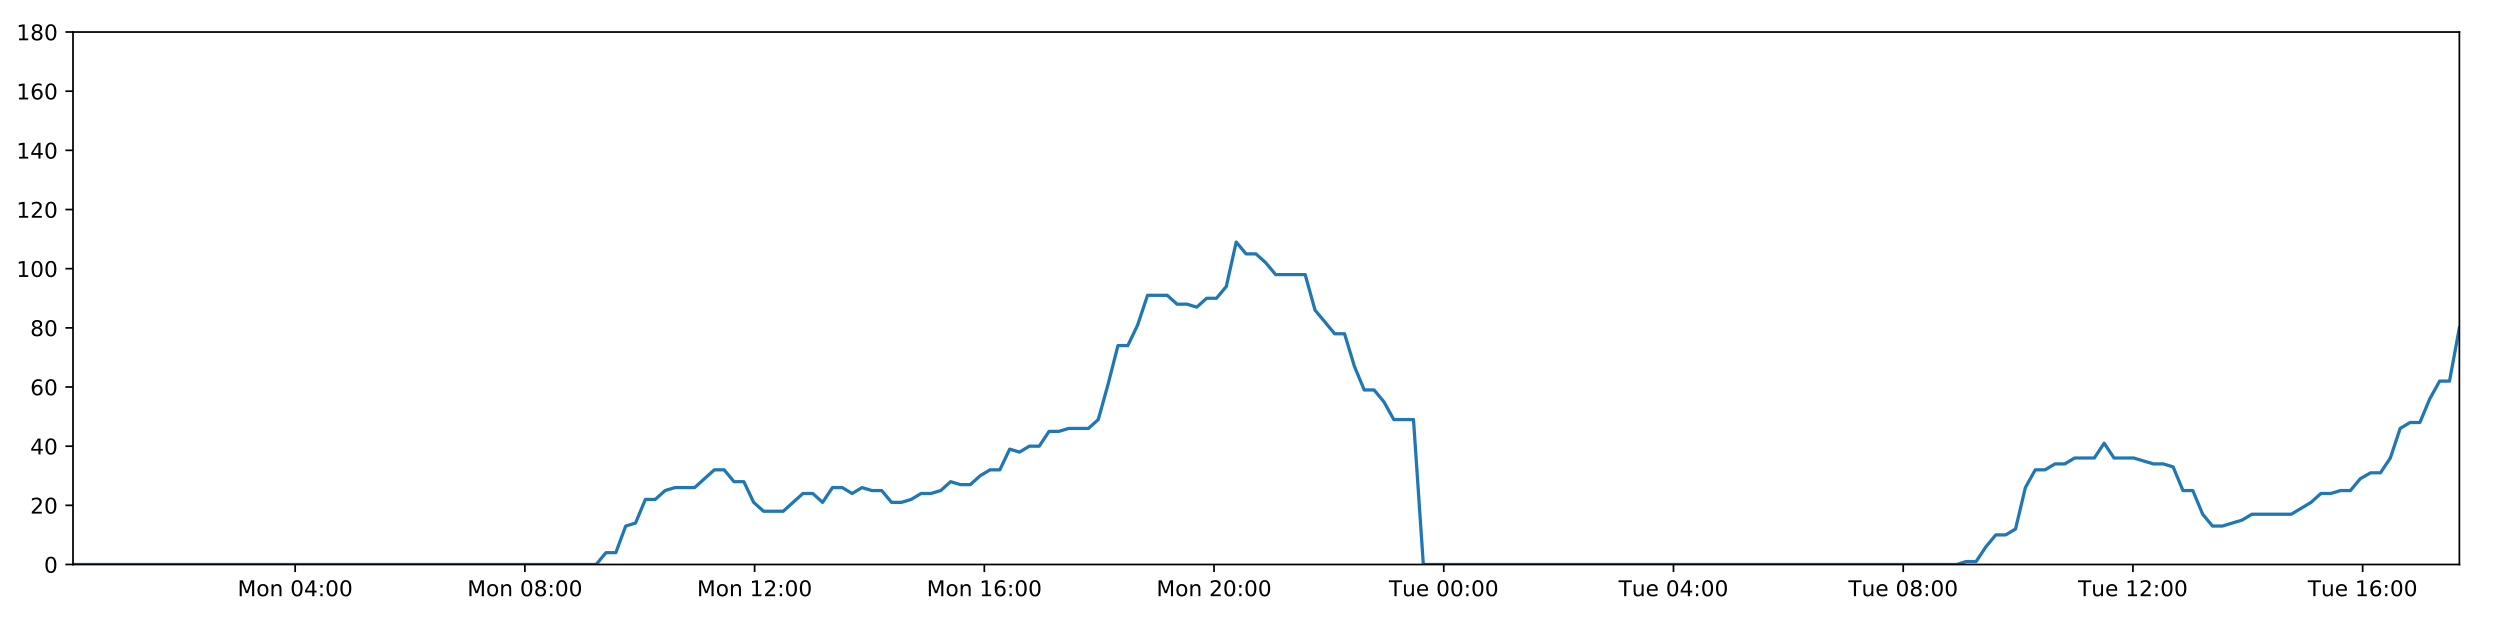
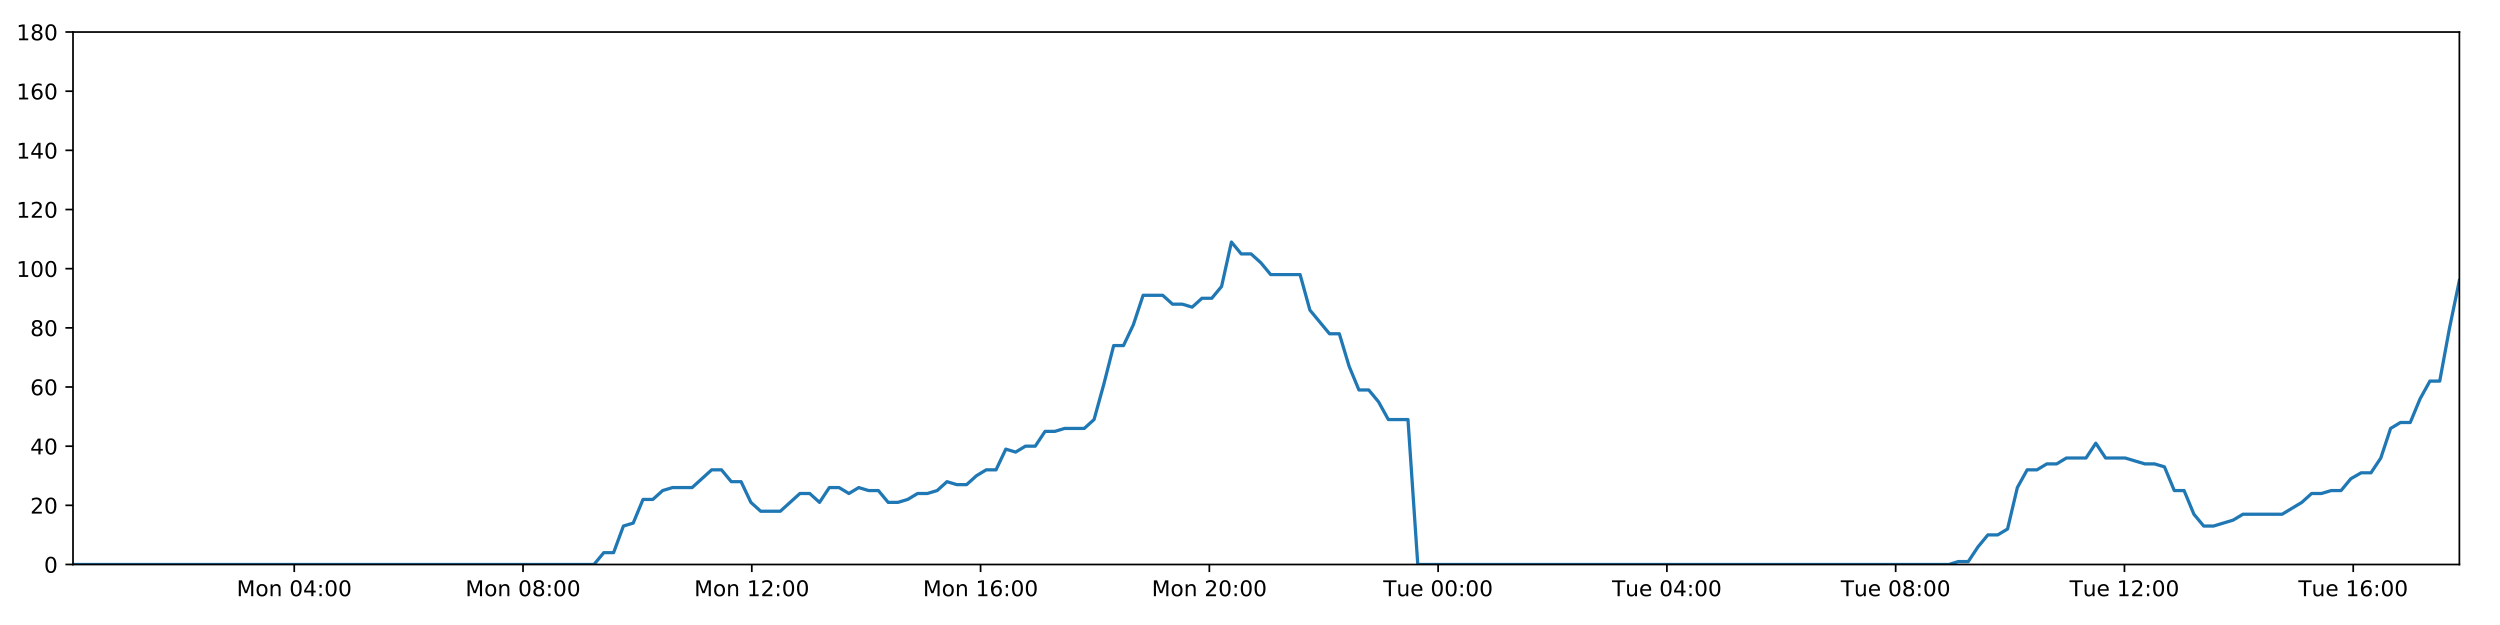
<svg xmlns="http://www.w3.org/2000/svg" xmlns:xlink="http://www.w3.org/1999/xlink" height="288pt" version="1.1" viewBox="0 0 1152 288" width="1152pt">
  <defs>
    <style type="text/css">
*{stroke-linecap:butt;stroke-linejoin:round;}
  </style>
  </defs>
  <g id="figure_1">
    <g id="patch_1">
      <path d="M 0 288  L 1152 288  L 1152 0  L 0 0  z " style="fill:#ffffff;" />
    </g>
    <g id="axes_1">
      <g id="patch_2">
        <path d="M 33.64 260.12  L 1133.28 260.12  L 1133.28 14.76  L 33.64 14.76  z " style="fill:#ffffff;" />
      </g>
      <g id="matplotlib.axis_1">
        <g id="xtick_1">
          <g id="line2d_1">
            <defs>
-               <path d="M 0 0  L 0 3.5  " id="m69006d4c78" style="stroke:#000000;stroke-width:0.8;" />
-             </defs>
-             <g>
-               <use style="stroke:#000000;stroke-width:0.8;" x="136.01" xlink:href="#m69006d4c78" y="260.12" />
+               <path d="M 0 0  L 0 3.5  " id="md6ebb07af6" style="stroke:#000000;stroke-width:0.8;" />
+             </defs>
+             <g>
+               <use style="stroke:#000000;stroke-width:0.8;" x="135.588" xlink:href="#md6ebb07af6" y="260.12" />
            </g>
          </g>
          <g id="text_1">
            <defs>
              <path d="M 9.812 72.906  L 24.516 72.906  L 43.109 23.297  L 61.812 72.906  L 76.516 72.906  L 76.516 0  L 66.891 0  L 66.891 64.016  L 48.094 14.016  L 38.188 14.016  L 19.391 64.016  L 19.391 0  L 9.812 0  z " id="DejaVuSans-77" />
              <path d="M 30.609 48.391  Q 23.391 48.391 19.188 42.75  Q 14.984 37.109 14.984 27.297  Q 14.984 17.484 19.156 11.844  Q 23.344 6.203 30.609 6.203  Q 37.797 6.203 41.984 11.859  Q 46.188 17.531 46.188 27.297  Q 46.188 37.016 41.984 42.703  Q 37.797 48.391 30.609 48.391  z M 30.609 56  Q 42.328 56 49.016 48.375  Q 55.719 40.766 55.719 27.297  Q 55.719 13.875 49.016 6.219  Q 42.328 -1.422 30.609 -1.422  Q 18.844 -1.422 12.172 6.219  Q 5.516 13.875 5.516 27.297  Q 5.516 40.766 12.172 48.375  Q 18.844 56 30.609 56  z " id="DejaVuSans-111" />
              <path d="M 54.891 33.016  L 54.891 0  L 45.906 0  L 45.906 32.719  Q 45.906 40.484 42.875 44.328  Q 39.844 48.188 33.797 48.188  Q 26.516 48.188 22.312 43.547  Q 18.109 38.922 18.109 30.906  L 18.109 0  L 9.078 0  L 9.078 54.688  L 18.109 54.688  L 18.109 46.188  Q 21.344 51.125 25.703 53.562  Q 30.078 56 35.797 56  Q 45.219 56 50.047 50.172  Q 54.891 44.344 54.891 33.016  z " id="DejaVuSans-110" />
              <path id="DejaVuSans-32" />
              <path d="M 31.781 66.406  Q 24.172 66.406 20.328 58.906  Q 16.5 51.422 16.5 36.375  Q 16.5 21.391 20.328 13.891  Q 24.172 6.391 31.781 6.391  Q 39.453 6.391 43.281 13.891  Q 47.125 21.391 47.125 36.375  Q 47.125 51.422 43.281 58.906  Q 39.453 66.406 31.781 66.406  z M 31.781 74.219  Q 44.047 74.219 50.516 64.516  Q 56.984 54.828 56.984 36.375  Q 56.984 17.969 50.516 8.266  Q 44.047 -1.422 31.781 -1.422  Q 19.531 -1.422 13.062 8.266  Q 6.594 17.969 6.594 36.375  Q 6.594 54.828 13.062 64.516  Q 19.531 74.219 31.781 74.219  z " id="DejaVuSans-48" />
              <path d="M 37.797 64.312  L 12.891 25.391  L 37.797 25.391  z M 35.203 72.906  L 47.609 72.906  L 47.609 25.391  L 58.016 25.391  L 58.016 17.188  L 47.609 17.188  L 47.609 0  L 37.797 0  L 37.797 17.188  L 4.891 17.188  L 4.891 26.703  z " id="DejaVuSans-52" />
              <path d="M 11.719 12.406  L 22.016 12.406  L 22.016 0  L 11.719 0  z M 11.719 51.703  L 22.016 51.703  L 22.016 39.312  L 11.719 39.312  z " id="DejaVuSans-58" />
            </defs>
-             <g transform="translate(109.469 274.7184)scale(0.1 -0.1)">
+             <g transform="translate(109.0476 274.7184)scale(0.1 -0.1)">
              <use xlink:href="#DejaVuSans-77" />
              <use x="86.279" xlink:href="#DejaVuSans-111" />
              <use x="147.461" xlink:href="#DejaVuSans-110" />
              <use x="210.84" xlink:href="#DejaVuSans-32" />
              <use x="242.627" xlink:href="#DejaVuSans-48" />
              <use x="306.25" xlink:href="#DejaVuSans-52" />
              <use x="369.873" xlink:href="#DejaVuSans-58" />
              <use x="403.564" xlink:href="#DejaVuSans-48" />
              <use x="467.188" xlink:href="#DejaVuSans-48" />
            </g>
          </g>
        </g>
        <g id="xtick_2">
          <g id="line2d_2">
            <g>
-               <use style="stroke:#000000;stroke-width:0.8;" x="241.865" xlink:href="#m69006d4c78" y="260.12" />
+               <use style="stroke:#000000;stroke-width:0.8;" x="241.008" xlink:href="#md6ebb07af6" y="260.12" />
            </g>
          </g>
          <g id="text_2">
            <defs>
              <path d="M 31.781 34.625  Q 24.75 34.625 20.719 30.859  Q 16.703 27.094 16.703 20.516  Q 16.703 13.922 20.719 10.156  Q 24.75 6.391 31.781 6.391  Q 38.812 6.391 42.859 10.172  Q 46.922 13.969 46.922 20.516  Q 46.922 27.094 42.891 30.859  Q 38.875 34.625 31.781 34.625  z M 21.922 38.812  Q 15.578 40.375 12.031 44.719  Q 8.5 49.078 8.5 55.328  Q 8.5 64.062 14.719 69.141  Q 20.953 74.219 31.781 74.219  Q 42.672 74.219 48.875 69.141  Q 55.078 64.062 55.078 55.328  Q 55.078 49.078 51.531 44.719  Q 48 40.375 41.703 38.812  Q 48.828 37.156 52.797 32.312  Q 56.781 27.484 56.781 20.516  Q 56.781 9.906 50.312 4.234  Q 43.844 -1.422 31.781 -1.422  Q 19.734 -1.422 13.25 4.234  Q 6.781 9.906 6.781 20.516  Q 6.781 27.484 10.781 32.312  Q 14.797 37.156 21.922 38.812  z M 18.312 54.391  Q 18.312 48.734 21.844 45.562  Q 25.391 42.391 31.781 42.391  Q 38.141 42.391 41.719 45.562  Q 45.312 48.734 45.312 54.391  Q 45.312 60.062 41.719 63.234  Q 38.141 66.406 31.781 66.406  Q 25.391 66.406 21.844 63.234  Q 18.312 60.062 18.312 54.391  z " id="DejaVuSans-56" />
            </defs>
-             <g transform="translate(215.3244 274.7184)scale(0.1 -0.1)">
+             <g transform="translate(214.4673 274.7184)scale(0.1 -0.1)">
              <use xlink:href="#DejaVuSans-77" />
              <use x="86.279" xlink:href="#DejaVuSans-111" />
              <use x="147.461" xlink:href="#DejaVuSans-110" />
              <use x="210.84" xlink:href="#DejaVuSans-32" />
              <use x="242.627" xlink:href="#DejaVuSans-48" />
              <use x="306.25" xlink:href="#DejaVuSans-56" />
              <use x="369.873" xlink:href="#DejaVuSans-58" />
              <use x="403.564" xlink:href="#DejaVuSans-48" />
              <use x="467.188" xlink:href="#DejaVuSans-48" />
            </g>
          </g>
        </g>
        <g id="xtick_3">
          <g id="line2d_3">
            <g>
-               <use style="stroke:#000000;stroke-width:0.8;" x="347.72" xlink:href="#m69006d4c78" y="260.12" />
+               <use style="stroke:#000000;stroke-width:0.8;" x="346.428" xlink:href="#md6ebb07af6" y="260.12" />
            </g>
          </g>
          <g id="text_3">
            <defs>
              <path d="M 12.406 8.297  L 28.516 8.297  L 28.516 63.922  L 10.984 60.406  L 10.984 69.391  L 28.422 72.906  L 38.281 72.906  L 38.281 8.297  L 54.391 8.297  L 54.391 0  L 12.406 0  z " id="DejaVuSans-49" />
              <path d="M 19.188 8.297  L 53.609 8.297  L 53.609 0  L 7.328 0  L 7.328 8.297  Q 12.938 14.109 22.625 23.891  Q 32.328 33.688 34.812 36.531  Q 39.547 41.844 41.422 45.531  Q 43.312 49.219 43.312 52.781  Q 43.312 58.594 39.234 62.25  Q 35.156 65.922 28.609 65.922  Q 23.969 65.922 18.812 64.312  Q 13.672 62.703 7.812 59.422  L 7.812 69.391  Q 13.766 71.781 18.938 73  Q 24.125 74.219 28.422 74.219  Q 39.75 74.219 46.484 68.547  Q 53.219 62.891 53.219 53.422  Q 53.219 48.922 51.531 44.891  Q 49.859 40.875 45.406 35.406  Q 44.188 33.984 37.641 27.219  Q 31.109 20.453 19.188 8.297  z " id="DejaVuSans-50" />
            </defs>
-             <g transform="translate(321.1798 274.7184)scale(0.1 -0.1)">
+             <g transform="translate(319.8871 274.7184)scale(0.1 -0.1)">
              <use xlink:href="#DejaVuSans-77" />
              <use x="86.279" xlink:href="#DejaVuSans-111" />
              <use x="147.461" xlink:href="#DejaVuSans-110" />
              <use x="210.84" xlink:href="#DejaVuSans-32" />
              <use x="242.627" xlink:href="#DejaVuSans-49" />
              <use x="306.25" xlink:href="#DejaVuSans-50" />
              <use x="369.873" xlink:href="#DejaVuSans-58" />
              <use x="403.564" xlink:href="#DejaVuSans-48" />
              <use x="467.188" xlink:href="#DejaVuSans-48" />
            </g>
          </g>
        </g>
        <g id="xtick_4">
          <g id="line2d_4">
            <g>
-               <use style="stroke:#000000;stroke-width:0.8;" x="453.576" xlink:href="#m69006d4c78" y="260.12" />
+               <use style="stroke:#000000;stroke-width:0.8;" x="451.847" xlink:href="#md6ebb07af6" y="260.12" />
            </g>
          </g>
          <g id="text_4">
            <defs>
              <path d="M 33.016 40.375  Q 26.375 40.375 22.484 35.828  Q 18.609 31.297 18.609 23.391  Q 18.609 15.531 22.484 10.953  Q 26.375 6.391 33.016 6.391  Q 39.656 6.391 43.531 10.953  Q 47.406 15.531 47.406 23.391  Q 47.406 31.297 43.531 35.828  Q 39.656 40.375 33.016 40.375  z M 52.594 71.297  L 52.594 62.312  Q 48.875 64.062 45.094 64.984  Q 41.312 65.922 37.594 65.922  Q 27.828 65.922 22.672 59.328  Q 17.531 52.734 16.797 39.406  Q 19.672 43.656 24.016 45.922  Q 28.375 48.188 33.594 48.188  Q 44.578 48.188 50.953 41.516  Q 57.328 34.859 57.328 23.391  Q 57.328 12.156 50.688 5.359  Q 44.047 -1.422 33.016 -1.422  Q 20.359 -1.422 13.672 8.266  Q 6.984 17.969 6.984 36.375  Q 6.984 53.656 15.188 63.938  Q 23.391 74.219 37.203 74.219  Q 40.922 74.219 44.703 73.484  Q 48.484 72.75 52.594 71.297  z " id="DejaVuSans-54" />
            </defs>
-             <g transform="translate(427.0352 274.7184)scale(0.1 -0.1)">
+             <g transform="translate(425.3068 274.7184)scale(0.1 -0.1)">
              <use xlink:href="#DejaVuSans-77" />
              <use x="86.279" xlink:href="#DejaVuSans-111" />
              <use x="147.461" xlink:href="#DejaVuSans-110" />
              <use x="210.84" xlink:href="#DejaVuSans-32" />
              <use x="242.627" xlink:href="#DejaVuSans-49" />
              <use x="306.25" xlink:href="#DejaVuSans-54" />
              <use x="369.873" xlink:href="#DejaVuSans-58" />
              <use x="403.564" xlink:href="#DejaVuSans-48" />
              <use x="467.188" xlink:href="#DejaVuSans-48" />
            </g>
          </g>
        </g>
        <g id="xtick_5">
          <g id="line2d_5">
            <g>
-               <use style="stroke:#000000;stroke-width:0.8;" x="559.431" xlink:href="#m69006d4c78" y="260.12" />
+               <use style="stroke:#000000;stroke-width:0.8;" x="557.267" xlink:href="#md6ebb07af6" y="260.12" />
            </g>
          </g>
          <g id="text_5">
-             <g transform="translate(532.8907 274.7184)scale(0.1 -0.1)">
+             <g transform="translate(530.7265 274.7184)scale(0.1 -0.1)">
              <use xlink:href="#DejaVuSans-77" />
              <use x="86.279" xlink:href="#DejaVuSans-111" />
              <use x="147.461" xlink:href="#DejaVuSans-110" />
              <use x="210.84" xlink:href="#DejaVuSans-32" />
              <use x="242.627" xlink:href="#DejaVuSans-50" />
              <use x="306.25" xlink:href="#DejaVuSans-48" />
              <use x="369.873" xlink:href="#DejaVuSans-58" />
              <use x="403.564" xlink:href="#DejaVuSans-48" />
              <use x="467.188" xlink:href="#DejaVuSans-48" />
            </g>
          </g>
        </g>
        <g id="xtick_6">
          <g id="line2d_6">
            <g>
-               <use style="stroke:#000000;stroke-width:0.8;" x="665.287" xlink:href="#m69006d4c78" y="260.12" />
+               <use style="stroke:#000000;stroke-width:0.8;" x="662.687" xlink:href="#md6ebb07af6" y="260.12" />
            </g>
          </g>
          <g id="text_6">
            <defs>
              <path d="M -0.297 72.906  L 61.375 72.906  L 61.375 64.594  L 35.5 64.594  L 35.5 0  L 25.594 0  L 25.594 64.594  L -0.297 64.594  z " id="DejaVuSans-84" />
              <path d="M 8.5 21.578  L 8.5 54.688  L 17.484 54.688  L 17.484 21.922  Q 17.484 14.156 20.5 10.266  Q 23.531 6.391 29.594 6.391  Q 36.859 6.391 41.078 11.031  Q 45.312 15.672 45.312 23.688  L 45.312 54.688  L 54.297 54.688  L 54.297 0  L 45.312 0  L 45.312 8.406  Q 42.047 3.422 37.719 1  Q 33.406 -1.422 27.688 -1.422  Q 18.266 -1.422 13.375 4.438  Q 8.5 10.297 8.5 21.578  z M 31.109 56  z " id="DejaVuSans-117" />
              <path d="M 56.203 29.594  L 56.203 25.203  L 14.891 25.203  Q 15.484 15.922 20.484 11.062  Q 25.484 6.203 34.422 6.203  Q 39.594 6.203 44.453 7.469  Q 49.312 8.734 54.109 11.281  L 54.109 2.781  Q 49.266 0.734 44.188 -0.344  Q 39.109 -1.422 33.891 -1.422  Q 20.797 -1.422 13.156 6.188  Q 5.516 13.812 5.516 26.812  Q 5.516 40.234 12.766 48.109  Q 20.016 56 32.328 56  Q 43.359 56 49.781 48.891  Q 56.203 41.797 56.203 29.594  z M 47.219 32.234  Q 47.125 39.594 43.094 43.984  Q 39.062 48.391 32.422 48.391  Q 24.906 48.391 20.391 44.141  Q 15.875 39.891 15.188 32.172  z " id="DejaVuSans-101" />
            </defs>
-             <g transform="translate(640.0008 274.7184)scale(0.1 -0.1)">
+             <g transform="translate(637.401 274.7184)scale(0.1 -0.1)">
              <use xlink:href="#DejaVuSans-84" />
              <use x="60.85" xlink:href="#DejaVuSans-117" />
              <use x="124.229" xlink:href="#DejaVuSans-101" />
              <use x="185.752" xlink:href="#DejaVuSans-32" />
              <use x="217.539" xlink:href="#DejaVuSans-48" />
              <use x="281.162" xlink:href="#DejaVuSans-48" />
              <use x="344.785" xlink:href="#DejaVuSans-58" />
              <use x="378.477" xlink:href="#DejaVuSans-48" />
              <use x="442.1" xlink:href="#DejaVuSans-48" />
            </g>
          </g>
        </g>
        <g id="xtick_7">
          <g id="line2d_7">
            <g>
-               <use style="stroke:#000000;stroke-width:0.8;" x="771.142" xlink:href="#m69006d4c78" y="260.12" />
+               <use style="stroke:#000000;stroke-width:0.8;" x="768.107" xlink:href="#md6ebb07af6" y="260.12" />
            </g>
          </g>
          <g id="text_7">
-             <g transform="translate(745.8562 274.7184)scale(0.1 -0.1)">
+             <g transform="translate(742.8207 274.7184)scale(0.1 -0.1)">
              <use xlink:href="#DejaVuSans-84" />
              <use x="60.85" xlink:href="#DejaVuSans-117" />
              <use x="124.229" xlink:href="#DejaVuSans-101" />
              <use x="185.752" xlink:href="#DejaVuSans-32" />
              <use x="217.539" xlink:href="#DejaVuSans-48" />
              <use x="281.162" xlink:href="#DejaVuSans-52" />
              <use x="344.785" xlink:href="#DejaVuSans-58" />
              <use x="378.477" xlink:href="#DejaVuSans-48" />
              <use x="442.1" xlink:href="#DejaVuSans-48" />
            </g>
          </g>
        </g>
        <g id="xtick_8">
          <g id="line2d_8">
            <g>
-               <use style="stroke:#000000;stroke-width:0.8;" x="876.998" xlink:href="#m69006d4c78" y="260.12" />
+               <use style="stroke:#000000;stroke-width:0.8;" x="873.526" xlink:href="#md6ebb07af6" y="260.12" />
            </g>
          </g>
          <g id="text_8">
-             <g transform="translate(851.7116 274.7184)scale(0.1 -0.1)">
+             <g transform="translate(848.2404 274.7184)scale(0.1 -0.1)">
              <use xlink:href="#DejaVuSans-84" />
              <use x="60.85" xlink:href="#DejaVuSans-117" />
              <use x="124.229" xlink:href="#DejaVuSans-101" />
              <use x="185.752" xlink:href="#DejaVuSans-32" />
              <use x="217.539" xlink:href="#DejaVuSans-48" />
              <use x="281.162" xlink:href="#DejaVuSans-56" />
              <use x="344.785" xlink:href="#DejaVuSans-58" />
              <use x="378.477" xlink:href="#DejaVuSans-48" />
              <use x="442.1" xlink:href="#DejaVuSans-48" />
            </g>
          </g>
        </g>
        <g id="xtick_9">
          <g id="line2d_9">
            <g>
-               <use style="stroke:#000000;stroke-width:0.8;" x="982.853" xlink:href="#m69006d4c78" y="260.12" />
+               <use style="stroke:#000000;stroke-width:0.8;" x="978.946" xlink:href="#md6ebb07af6" y="260.12" />
            </g>
          </g>
          <g id="text_9">
-             <g transform="translate(957.5671 274.7184)scale(0.1 -0.1)">
+             <g transform="translate(953.6602 274.7184)scale(0.1 -0.1)">
              <use xlink:href="#DejaVuSans-84" />
              <use x="60.85" xlink:href="#DejaVuSans-117" />
              <use x="124.229" xlink:href="#DejaVuSans-101" />
              <use x="185.752" xlink:href="#DejaVuSans-32" />
              <use x="217.539" xlink:href="#DejaVuSans-49" />
              <use x="281.162" xlink:href="#DejaVuSans-50" />
              <use x="344.785" xlink:href="#DejaVuSans-58" />
              <use x="378.477" xlink:href="#DejaVuSans-48" />
              <use x="442.1" xlink:href="#DejaVuSans-48" />
            </g>
          </g>
        </g>
        <g id="xtick_10">
          <g id="line2d_10">
            <g>
-               <use style="stroke:#000000;stroke-width:0.8;" x="1088.708" xlink:href="#m69006d4c78" y="260.12" />
+               <use style="stroke:#000000;stroke-width:0.8;" x="1084.366" xlink:href="#md6ebb07af6" y="260.12" />
            </g>
          </g>
          <g id="text_10">
-             <g transform="translate(1063.422 274.7184)scale(0.1 -0.1)">
+             <g transform="translate(1059.08 274.7184)scale(0.1 -0.1)">
              <use xlink:href="#DejaVuSans-84" />
              <use x="60.85" xlink:href="#DejaVuSans-117" />
              <use x="124.229" xlink:href="#DejaVuSans-101" />
              <use x="185.752" xlink:href="#DejaVuSans-32" />
              <use x="217.539" xlink:href="#DejaVuSans-49" />
              <use x="281.162" xlink:href="#DejaVuSans-54" />
              <use x="344.785" xlink:href="#DejaVuSans-58" />
              <use x="378.477" xlink:href="#DejaVuSans-48" />
              <use x="442.1" xlink:href="#DejaVuSans-48" />
            </g>
          </g>
        </g>
      </g>
      <g id="matplotlib.axis_2">
        <g id="ytick_1">
          <g id="line2d_11">
            <defs>
-               <path d="M 0 0  L -3.5 0  " id="mf2f58dfa06" style="stroke:#000000;stroke-width:0.8;" />
-             </defs>
-             <g>
-               <use style="stroke:#000000;stroke-width:0.8;" x="33.64" xlink:href="#mf2f58dfa06" y="260.12" />
+               <path d="M 0 0  L -3.5 0  " id="m509b5b5bca" style="stroke:#000000;stroke-width:0.8;" />
+             </defs>
+             <g>
+               <use style="stroke:#000000;stroke-width:0.8;" x="33.64" xlink:href="#m509b5b5bca" y="260.12" />
            </g>
          </g>
          <g id="text_11">
            <g transform="translate(20.2775 263.9192)scale(0.1 -0.1)">
              <use xlink:href="#DejaVuSans-48" />
            </g>
          </g>
        </g>
        <g id="ytick_2">
          <g id="line2d_12">
            <g>
-               <use style="stroke:#000000;stroke-width:0.8;" x="33.64" xlink:href="#mf2f58dfa06" y="232.858" />
+               <use style="stroke:#000000;stroke-width:0.8;" x="33.64" xlink:href="#m509b5b5bca" y="232.858" />
            </g>
          </g>
          <g id="text_12">
            <g transform="translate(13.915 236.657)scale(0.1 -0.1)">
              <use xlink:href="#DejaVuSans-50" />
              <use x="63.623" xlink:href="#DejaVuSans-48" />
            </g>
          </g>
        </g>
        <g id="ytick_3">
          <g id="line2d_13">
            <g>
-               <use style="stroke:#000000;stroke-width:0.8;" x="33.64" xlink:href="#mf2f58dfa06" y="205.596" />
+               <use style="stroke:#000000;stroke-width:0.8;" x="33.64" xlink:href="#m509b5b5bca" y="205.596" />
            </g>
          </g>
          <g id="text_13">
            <g transform="translate(13.915 209.3948)scale(0.1 -0.1)">
              <use xlink:href="#DejaVuSans-52" />
              <use x="63.623" xlink:href="#DejaVuSans-48" />
            </g>
          </g>
        </g>
        <g id="ytick_4">
          <g id="line2d_14">
            <g>
-               <use style="stroke:#000000;stroke-width:0.8;" x="33.64" xlink:href="#mf2f58dfa06" y="178.333" />
+               <use style="stroke:#000000;stroke-width:0.8;" x="33.64" xlink:href="#m509b5b5bca" y="178.333" />
            </g>
          </g>
          <g id="text_14">
            <g transform="translate(13.915 182.1326)scale(0.1 -0.1)">
              <use xlink:href="#DejaVuSans-54" />
              <use x="63.623" xlink:href="#DejaVuSans-48" />
            </g>
          </g>
        </g>
        <g id="ytick_5">
          <g id="line2d_15">
            <g>
-               <use style="stroke:#000000;stroke-width:0.8;" x="33.64" xlink:href="#mf2f58dfa06" y="151.071" />
+               <use style="stroke:#000000;stroke-width:0.8;" x="33.64" xlink:href="#m509b5b5bca" y="151.071" />
            </g>
          </g>
          <g id="text_15">
            <g transform="translate(13.915 154.8703)scale(0.1 -0.1)">
              <use xlink:href="#DejaVuSans-56" />
              <use x="63.623" xlink:href="#DejaVuSans-48" />
            </g>
          </g>
        </g>
        <g id="ytick_6">
          <g id="line2d_16">
            <g>
-               <use style="stroke:#000000;stroke-width:0.8;" x="33.64" xlink:href="#mf2f58dfa06" y="123.809" />
+               <use style="stroke:#000000;stroke-width:0.8;" x="33.64" xlink:href="#m509b5b5bca" y="123.809" />
            </g>
          </g>
          <g id="text_16">
            <g transform="translate(7.5525 127.6081)scale(0.1 -0.1)">
              <use xlink:href="#DejaVuSans-49" />
              <use x="63.623" xlink:href="#DejaVuSans-48" />
              <use x="127.246" xlink:href="#DejaVuSans-48" />
            </g>
          </g>
        </g>
        <g id="ytick_7">
          <g id="line2d_17">
            <g>
-               <use style="stroke:#000000;stroke-width:0.8;" x="33.64" xlink:href="#mf2f58dfa06" y="96.547" />
+               <use style="stroke:#000000;stroke-width:0.8;" x="33.64" xlink:href="#m509b5b5bca" y="96.547" />
            </g>
          </g>
          <g id="text_17">
            <g transform="translate(7.5525 100.3459)scale(0.1 -0.1)">
              <use xlink:href="#DejaVuSans-49" />
              <use x="63.623" xlink:href="#DejaVuSans-50" />
              <use x="127.246" xlink:href="#DejaVuSans-48" />
            </g>
          </g>
        </g>
        <g id="ytick_8">
          <g id="line2d_18">
            <g>
-               <use style="stroke:#000000;stroke-width:0.8;" x="33.64" xlink:href="#mf2f58dfa06" y="69.284" />
+               <use style="stroke:#000000;stroke-width:0.8;" x="33.64" xlink:href="#m509b5b5bca" y="69.284" />
            </g>
          </g>
          <g id="text_18">
            <g transform="translate(7.5525 73.08366)scale(0.1 -0.1)">
              <use xlink:href="#DejaVuSans-49" />
              <use x="63.623" xlink:href="#DejaVuSans-52" />
              <use x="127.246" xlink:href="#DejaVuSans-48" />
            </g>
          </g>
        </g>
        <g id="ytick_9">
          <g id="line2d_19">
            <g>
-               <use style="stroke:#000000;stroke-width:0.8;" x="33.64" xlink:href="#mf2f58dfa06" y="42.022" />
+               <use style="stroke:#000000;stroke-width:0.8;" x="33.64" xlink:href="#m509b5b5bca" y="42.022" />
            </g>
          </g>
          <g id="text_19">
            <g transform="translate(7.5525 45.82144)scale(0.1 -0.1)">
              <use xlink:href="#DejaVuSans-49" />
              <use x="63.623" xlink:href="#DejaVuSans-54" />
              <use x="127.246" xlink:href="#DejaVuSans-48" />
            </g>
          </g>
        </g>
        <g id="ytick_10">
          <g id="line2d_20">
            <g>
-               <use style="stroke:#000000;stroke-width:0.8;" x="33.64" xlink:href="#mf2f58dfa06" y="14.76" />
+               <use style="stroke:#000000;stroke-width:0.8;" x="33.64" xlink:href="#m509b5b5bca" y="14.76" />
            </g>
          </g>
          <g id="text_20">
            <g transform="translate(7.5525 18.55922)scale(0.1 -0.1)">
              <use xlink:href="#DejaVuSans-49" />
              <use x="63.623" xlink:href="#DejaVuSans-56" />
              <use x="127.246" xlink:href="#DejaVuSans-48" />
            </g>
          </g>
        </g>
      </g>
      <g id="line2d_21">
-         <path clip-path="url(#pba544ae6aa)" d="M 33.64 260.12  L 274.697 260.12  L 279.236 254.668  L 283.772 254.668  L 288.318 242.4  L 292.851 241.036  L 297.385 230.132  L 301.933 230.132  L 306.484 226.042  L 311.021 224.679  L 320.093 224.679  L 329.161 216.5  L 333.695 216.5  L 338.229 221.953  L 342.765 221.953  L 347.298 231.495  L 351.837 235.584  L 360.908 235.584  L 369.987 227.405  L 374.521 227.405  L 379.055 231.495  L 383.593 224.679  L 388.126 224.679  L 392.658 227.405  L 397.211 224.679  L 401.748 226.042  L 406.285 226.042  L 410.819 231.495  L 415.355 231.495  L 419.888 230.132  L 424.419 227.405  L 428.954 227.405  L 433.495 226.042  L 438.035 221.953  L 442.574 223.316  L 447.118 223.316  L 451.655 219.227  L 456.191 216.5  L 460.726 216.5  L 465.261 206.959  L 469.798 208.322  L 474.334 205.596  L 478.873 205.596  L 483.408 198.78  L 487.943 198.78  L 492.478 197.417  L 501.554 197.417  L 506.088 193.328  L 510.623 176.97  L 515.157 159.25  L 519.698 159.25  L 524.245 149.708  L 528.784 136.077  L 537.862 136.077  L 542.4 140.166  L 546.934 140.166  L 551.475 141.529  L 556.013 137.44  L 560.549 137.44  L 565.092 131.988  L 569.645 111.541  L 574.182 116.993  L 578.727 116.993  L 583.266 121.083  L 587.815 126.535  L 601.423 126.535  L 605.957 142.892  L 615.025 153.797  L 619.568 153.797  L 624.103 168.792  L 628.642 179.696  L 633.177 179.696  L 637.715 185.149  L 642.252 193.328  L 651.333 193.328  L 655.87 260.12  L 901.576 260.12  L 906.039 258.757  L 910.587 258.757  L 915.122 251.941  L 919.657 246.489  L 924.203 246.489  L 928.757 243.763  L 933.296 224.679  L 937.836 216.5  L 942.373 216.5  L 946.91 213.774  L 951.446 213.774  L 955.984 211.048  L 965.059 211.048  L 969.599 204.232  L 974.139 211.048  L 983.209 211.048  L 992.289 213.774  L 996.835 213.774  L 1001.375 215.137  L 1005.911 226.042  L 1010.449 226.042  L 1014.986 236.947  L 1019.528 242.4  L 1024.062 242.4  L 1033.135 239.673  L 1037.675 236.947  L 1055.837 236.947  L 1064.918 231.495  L 1069.461 227.405  L 1073.999 227.405  L 1078.539 226.042  L 1083.074 226.042  L 1087.611 220.59  L 1092.385 217.864  L 1096.928 217.864  L 1101.467 211.048  L 1106.004 197.417  L 1110.543 194.691  L 1115.088 194.691  L 1119.638 183.786  L 1124.189 175.607  L 1128.734 175.607  L 1133.28 151.071  L 1133.28 151.071  " style="fill:none;stroke:#1f77b4;stroke-linecap:square;stroke-width:1.5;" />
+         <path clip-path="url(#pbcb482733d)" d="M 33.64 260.12  L 273.705 260.12  L 278.225 254.668  L 282.742 254.668  L 287.27 242.4  L 291.784 241.036  L 296.3 230.132  L 300.829 230.132  L 305.361 226.042  L 309.88 224.679  L 318.914 224.679  L 327.944 216.5  L 332.46 216.5  L 336.975 221.953  L 341.493 221.953  L 346.007 231.495  L 350.527 235.584  L 359.561 235.584  L 368.603 227.405  L 373.118 227.405  L 377.634 231.495  L 382.152 224.679  L 386.667 224.679  L 391.18 227.405  L 395.714 224.679  L 400.233 226.042  L 404.751 226.042  L 409.267 231.495  L 413.784 231.495  L 418.298 230.132  L 422.811 227.405  L 427.327 227.405  L 431.849 226.042  L 436.37 221.953  L 440.891 223.316  L 445.416 223.316  L 449.935 219.227  L 454.452 216.5  L 458.968 216.5  L 463.485 206.959  L 468.003 208.322  L 472.52 205.596  L 477.04 205.596  L 481.557 198.78  L 486.073 198.78  L 490.59 197.417  L 499.628 197.417  L 504.143 193.328  L 508.659 176.97  L 513.175 159.25  L 517.697 159.25  L 522.225 149.708  L 526.746 136.077  L 535.786 136.077  L 540.306 140.166  L 544.822 140.166  L 549.343 141.529  L 553.863 137.44  L 558.381 137.44  L 562.905 131.988  L 567.439 111.541  L 571.958 116.993  L 576.483 116.993  L 581.004 121.083  L 585.534 126.535  L 599.086 126.535  L 603.602 142.892  L 612.632 153.797  L 617.157 153.797  L 621.673 168.792  L 626.193 179.696  L 630.709 179.696  L 635.228 185.149  L 639.747 193.328  L 648.79 193.328  L 653.309 260.12  L 898.003 260.12  L 902.448 258.757  L 906.978 258.757  L 911.494 251.941  L 916.01 246.489  L 920.538 246.489  L 925.073 243.763  L 929.593 224.679  L 934.115 216.5  L 938.632 216.5  L 943.151 213.774  L 947.668 213.774  L 952.187 211.048  L 961.225 211.048  L 965.747 204.232  L 970.268 211.048  L 979.301 211.048  L 988.343 213.774  L 992.87 213.774  L 997.391 215.137  L 1001.91 226.042  L 1006.429 226.042  L 1010.947 236.947  L 1015.47 242.4  L 1019.985 242.4  L 1029.021 239.673  L 1033.542 236.947  L 1051.63 236.947  L 1060.673 231.495  L 1065.198 227.405  L 1069.717 227.405  L 1074.238 226.042  L 1078.754 226.042  L 1083.273 220.59  L 1088.027 217.864  L 1092.551 217.864  L 1097.072 211.048  L 1101.59 197.417  L 1106.111 194.691  L 1110.637 194.691  L 1115.168 183.786  L 1119.7 175.607  L 1124.226 175.607  L 1128.754 151.071  L 1133.28 129.261  L 1133.28 129.261  " style="fill:none;stroke:#1f77b4;stroke-linecap:square;stroke-width:1.5;" />
      </g>
      <g id="patch_3">
        <path d="M 33.64 260.12  L 33.64 14.76  " style="fill:none;stroke:#000000;stroke-linecap:square;stroke-linejoin:miter;stroke-width:0.8;" />
      </g>
      <g id="patch_4">
        <path d="M 1133.28 260.12  L 1133.28 14.76  " style="fill:none;stroke:#000000;stroke-linecap:square;stroke-linejoin:miter;stroke-width:0.8;" />
      </g>
      <g id="patch_5">
        <path d="M 33.64 260.12  L 1133.28 260.12  " style="fill:none;stroke:#000000;stroke-linecap:square;stroke-linejoin:miter;stroke-width:0.8;" />
      </g>
      <g id="patch_6">
        <path d="M 33.64 14.76  L 1133.28 14.76  " style="fill:none;stroke:#000000;stroke-linecap:square;stroke-linejoin:miter;stroke-width:0.8;" />
      </g>
    </g>
  </g>
  <defs>
-     <clipPath id="pba544ae6aa">
+     <clipPath id="pbcb482733d">
      <rect height="245.36" width="1099.64" x="33.64" y="14.76" />
    </clipPath>
  </defs>
</svg>
